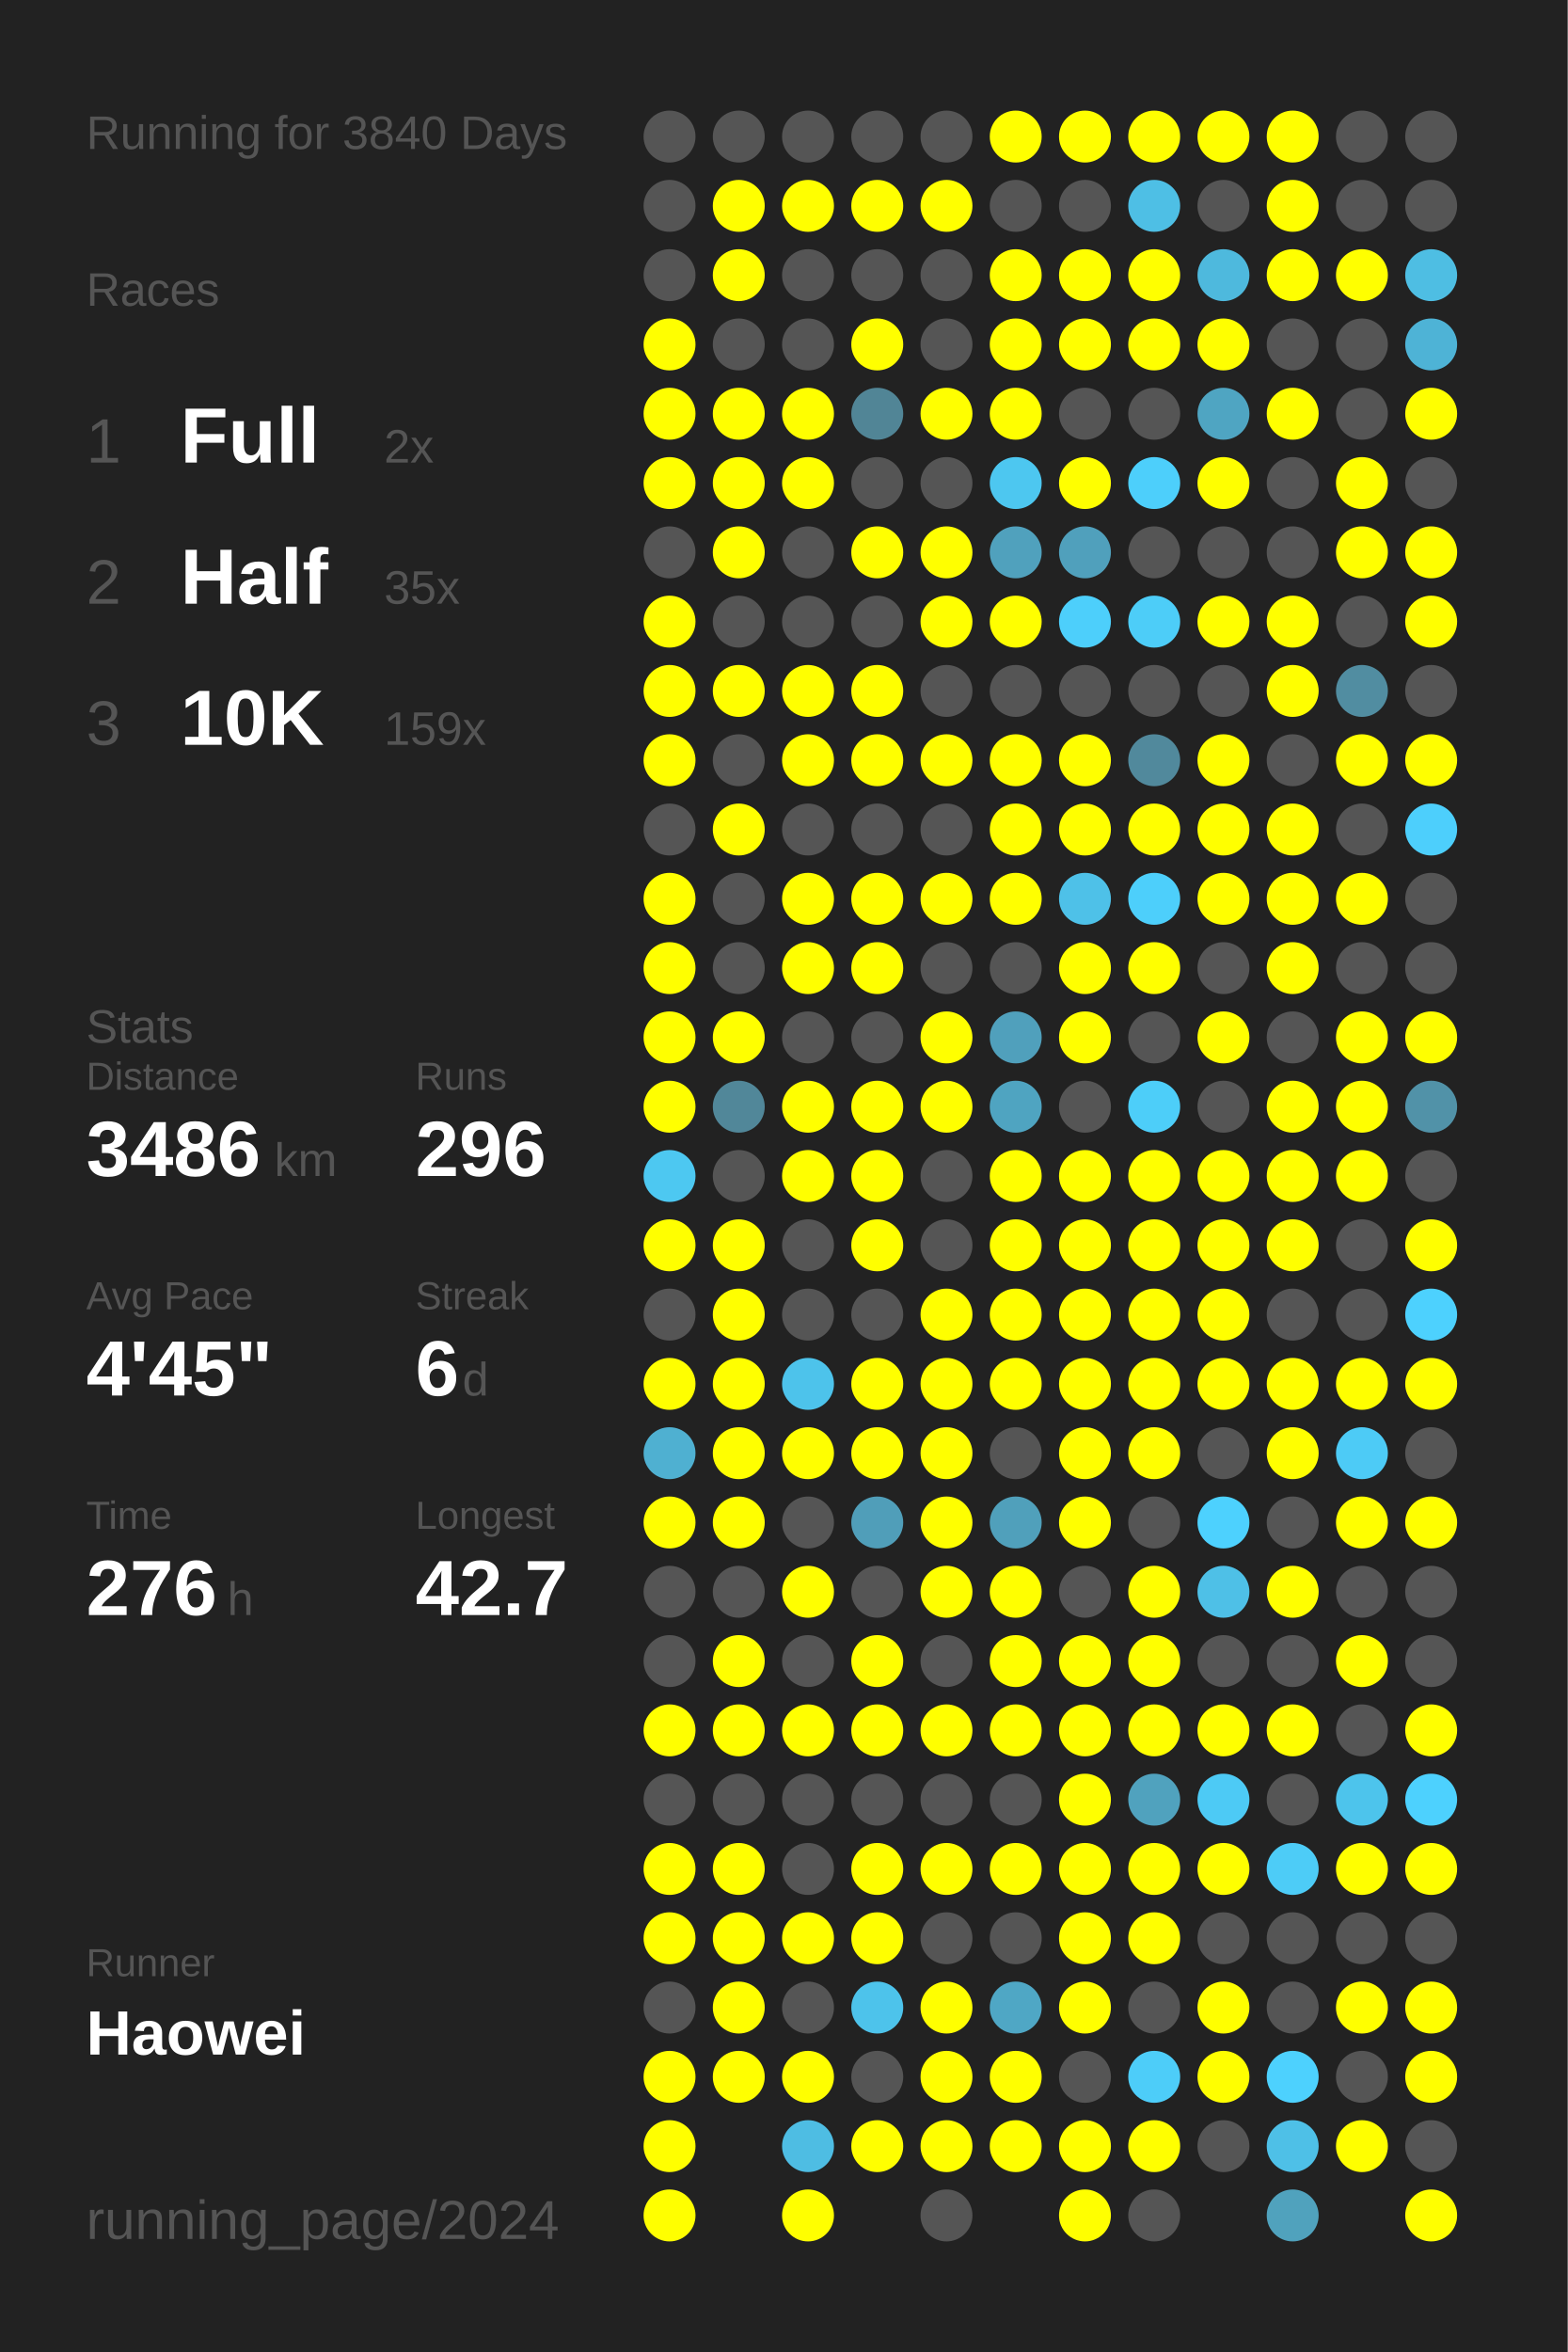
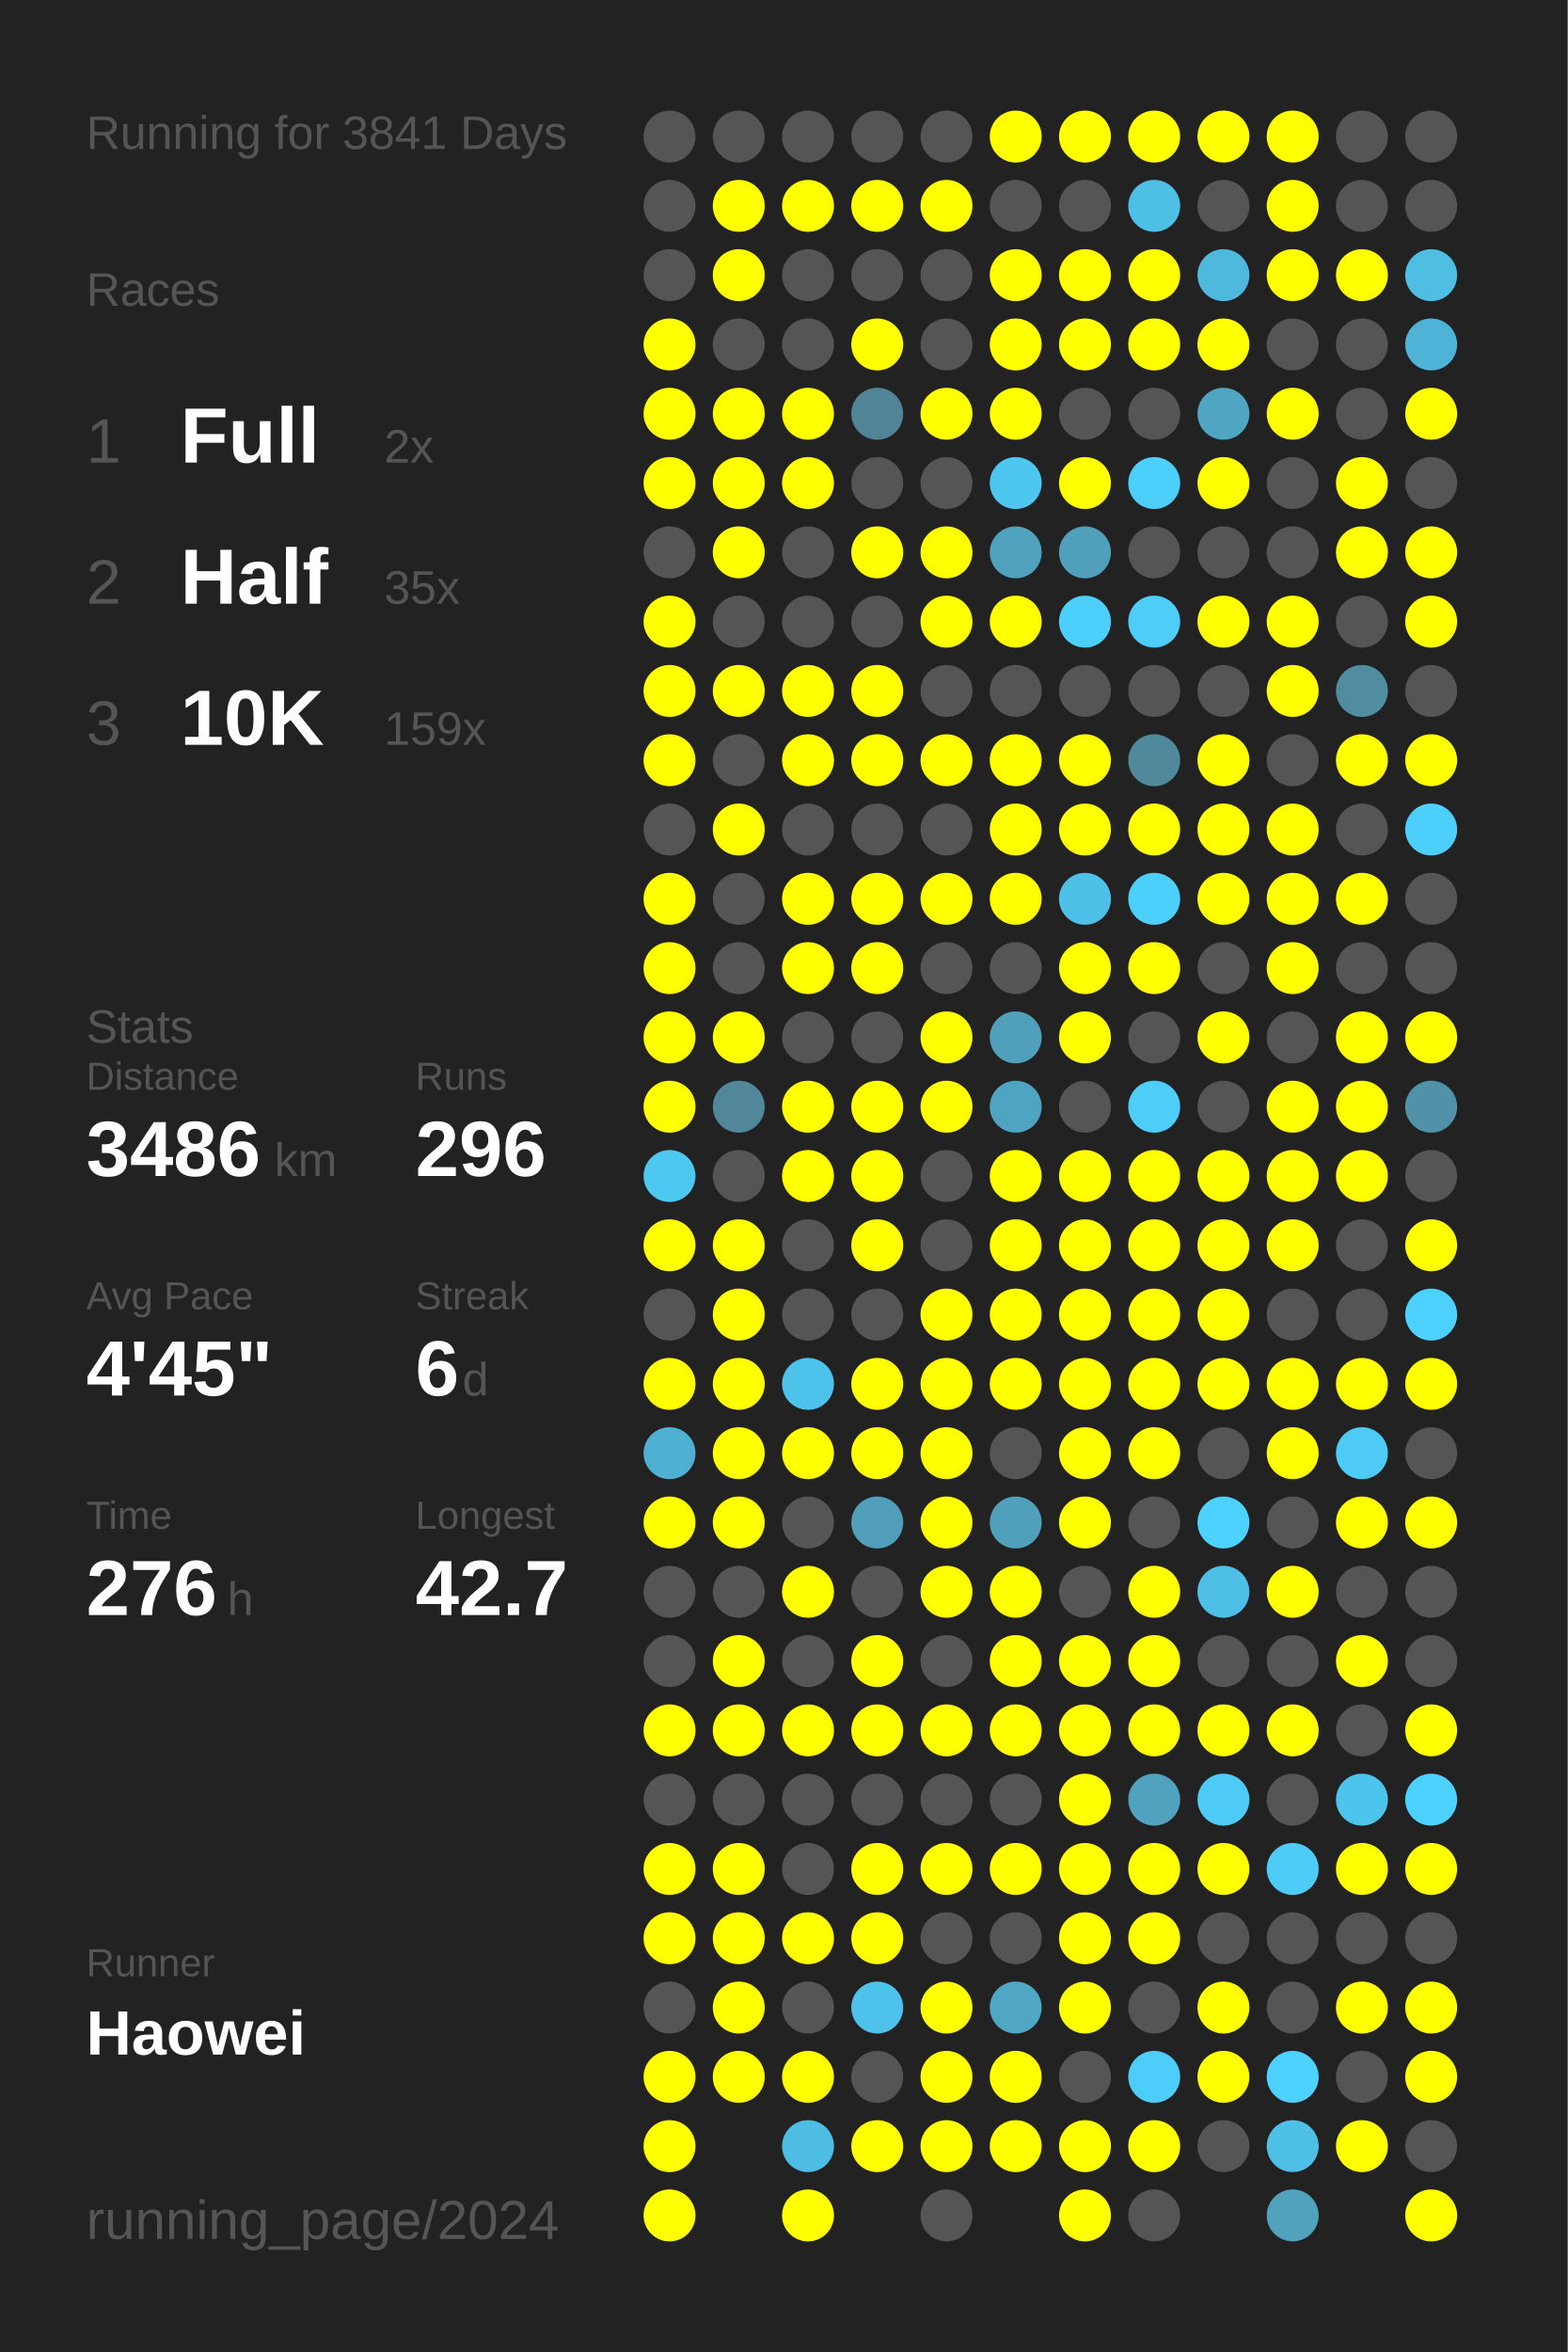
<svg xmlns="http://www.w3.org/2000/svg" baseProfile="full" height="300mm" version="1.1" viewBox="0,0,200,300" width="200mm">
  <defs />
  <rect fill="#222222" height="300" width="200" x="0" y="0" />
-   <text fill="#555555" style="font-size:6px; font-family:Arial;" x="11" y="19">Running for 3840 Days</text>
+   <text fill="#555555" style="font-size:6px; font-family:Arial;" x="11" y="19">Running for 3841 Days</text>
  <text fill="#555555" style="font-size:6px; font-family:Arial;" x="11" y="39">Races</text>
  <text fill="#555555" style="font-size:8px; font-family:Arial;" x="11" y="59">1</text>
  <text fill="#FFFFFF" style="font-size:10px; font-family:Arial; font-weight:bold;" x="23" y="59">Full</text>
  <text fill="#555555" style="font-size:6px; font-family:Arial;" x="49" y="59">2x</text>
  <text fill="#555555" style="font-size:8px; font-family:Arial;" x="11" y="77">2</text>
  <text fill="#FFFFFF" style="font-size:10px; font-family:Arial; font-weight:bold;" x="23" y="77">Half</text>
  <text fill="#555555" style="font-size:6px; font-family:Arial;" x="49" y="77">35x</text>
  <text fill="#555555" style="font-size:8px; font-family:Arial;" x="11" y="95">3</text>
  <text fill="#FFFFFF" style="font-size:10px; font-family:Arial; font-weight:bold;" x="23" y="95">10K</text>
  <text fill="#555555" style="font-size:6px; font-family:Arial;" x="49" y="95">159x</text>
  <text fill="#555555" style="font-size:6px; font-family:Arial;" x="11" y="133">Stats</text>
  <text fill="#555555" style="font-size:5px; font-family:Arial;" x="11" y="139">Distance</text>
  <text fill="#FFFFFF" style="font-size:10px; font-family:Arial; font-weight:bold;" x="11" y="150">3486</text>
  <text fill="#555555" style="font-size:6px; font-family:Arial;" x="35" y="150">km</text>
  <text fill="#555555" style="font-size:5px; font-family:Arial;" x="53" y="139">Runs</text>
  <text fill="#FFFFFF" style="font-size:10px; font-family:Arial; font-weight:bold;" x="53" y="150">296</text>
  <text fill="#555555" style="font-size:5px; font-family:Arial;" x="11" y="167">Avg Pace</text>
  <text fill="#FFFFFF" style="font-size:10px; font-family:Arial; font-weight:bold;" x="11" y="178">4'45"</text>
  <text fill="#555555" style="font-size:5px; font-family:Arial;" x="53" y="167">Streak</text>
  <text fill="#FFFFFF" style="font-size:10px; font-family:Arial; font-weight:bold;" x="53" y="178">6</text>
  <text fill="#555555" style="font-size:6px; font-family:Arial;" x="59" y="178">d</text>
  <text fill="#555555" style="font-size:5px; font-family:Arial;" x="11" y="195">Time</text>
  <text fill="#FFFFFF" style="font-size:10px; font-family:Arial; font-weight:bold;" x="11" y="206">276</text>
  <text fill="#555555" style="font-size:6px; font-family:Arial;" x="29" y="206">h</text>
  <text fill="#555555" style="font-size:5px; font-family:Arial;" x="53" y="195">Longest</text>
  <text fill="#FFFFFF" style="font-size:10px; font-family:Arial; font-weight:bold;" x="53" y="206">42.7</text>
  <text fill="#555555" style="font-size:5px; font-family:Arial;" x="11" y="252.065">Runner</text>
  <text fill="#FFFFFF" style="font-size:8px; font-family:Arial; font-weight:bold;" x="11" y="262.065">Haowei</text>
  <text fill="#555555" style="font-size:7px; font-family:Arial;" x="11" y="285.581">running_page/2024</text>
  <circle cx="85.417" cy="17.419" fill="#555555" r="3.312" />
  <circle cx="85.417" cy="26.258" fill="#555555" r="3.312" />
  <circle cx="85.417" cy="35.097" fill="#555555" r="3.312" />
  <circle cx="85.417" cy="43.935" fill="#FFFF00" r="3.312" />
  <circle cx="85.417" cy="52.774" fill="#FFFF00" r="3.312" />
  <circle cx="85.417" cy="61.613" fill="#FFFF00" r="3.312" />
  <circle cx="85.417" cy="70.452" fill="#555555" r="3.312" />
  <circle cx="85.417" cy="79.29" fill="#FFFF00" r="3.312" />
  <circle cx="85.417" cy="88.129" fill="#FFFF00" r="3.312" />
  <circle cx="85.417" cy="96.968" fill="#FFFF00" r="3.312" />
  <circle cx="85.417" cy="105.806" fill="#555555" r="3.312" />
  <circle cx="85.417" cy="114.645" fill="#FFFF00" r="3.312" />
  <circle cx="85.417" cy="123.484" fill="#FFFF00" r="3.312" />
  <circle cx="85.417" cy="132.323" fill="#FFFF00" r="3.312" />
  <circle cx="85.417" cy="141.161" fill="#FFFF00" r="3.312" />
  <circle cx="85.417" cy="150" fill="#4dc8f1" r="3.312" />
  <circle cx="85.417" cy="158.839" fill="#FFFF00" r="3.312" />
  <circle cx="85.417" cy="167.677" fill="#555555" r="3.312" />
  <circle cx="85.417" cy="176.516" fill="#FFFF00" r="3.312" />
  <circle cx="85.417" cy="185.355" fill="#4fb0d1" r="3.312" />
  <circle cx="85.417" cy="194.194" fill="#FFFF00" r="3.312" />
  <circle cx="85.417" cy="203.032" fill="#555555" r="3.312" />
  <circle cx="85.417" cy="211.871" fill="#555555" r="3.312" />
  <circle cx="85.417" cy="220.71" fill="#FFFF00" r="3.312" />
  <circle cx="85.417" cy="229.548" fill="#555555" r="3.312" />
  <circle cx="85.417" cy="238.387" fill="#FFFF00" r="3.312" />
  <circle cx="85.417" cy="247.226" fill="#FFFF00" r="3.312" />
  <circle cx="85.417" cy="256.065" fill="#555555" r="3.312" />
  <circle cx="85.417" cy="264.903" fill="#FFFF00" r="3.312" />
  <circle cx="85.417" cy="273.742" fill="#FFFF00" r="3.312" />
  <circle cx="85.417" cy="282.581" fill="#FFFF00" r="3.312" />
  <circle cx="94.25" cy="17.419" fill="#555555" r="3.312" />
  <circle cx="94.25" cy="26.258" fill="#FFFF00" r="3.312" />
  <circle cx="94.25" cy="35.097" fill="#FFFF00" r="3.312" />
  <circle cx="94.25" cy="43.935" fill="#555555" r="3.312" />
  <circle cx="94.25" cy="52.774" fill="#FFFF00" r="3.312" />
  <circle cx="94.25" cy="61.613" fill="#FFFF00" r="3.312" />
  <circle cx="94.25" cy="70.452" fill="#FFFF00" r="3.312" />
  <circle cx="94.25" cy="79.29" fill="#555555" r="3.312" />
  <circle cx="94.25" cy="88.129" fill="#FFFF00" r="3.312" />
  <circle cx="94.25" cy="96.968" fill="#555555" r="3.312" />
  <circle cx="94.25" cy="105.806" fill="#FFFF00" r="3.312" />
  <circle cx="94.25" cy="114.645" fill="#555555" r="3.312" />
  <circle cx="94.25" cy="123.484" fill="#555555" r="3.312" />
  <circle cx="94.25" cy="132.323" fill="#FFFF00" r="3.312" />
  <circle cx="94.25" cy="141.161" fill="#518799" r="3.312" />
  <circle cx="94.25" cy="150" fill="#555555" r="3.312" />
  <circle cx="94.25" cy="158.839" fill="#FFFF00" r="3.312" />
  <circle cx="94.25" cy="167.677" fill="#FFFF00" r="3.312" />
  <circle cx="94.25" cy="176.516" fill="#FFFF00" r="3.312" />
  <circle cx="94.25" cy="185.355" fill="#FFFF00" r="3.312" />
  <circle cx="94.25" cy="194.194" fill="#FFFF00" r="3.312" />
  <circle cx="94.25" cy="203.032" fill="#555555" r="3.312" />
  <circle cx="94.25" cy="211.871" fill="#FFFF00" r="3.312" />
  <circle cx="94.25" cy="220.71" fill="#FFFF00" r="3.312" />
  <circle cx="94.25" cy="229.548" fill="#555555" r="3.312" />
  <circle cx="94.25" cy="238.387" fill="#FFFF00" r="3.312" />
  <circle cx="94.25" cy="247.226" fill="#FFFF00" r="3.312" />
  <circle cx="94.25" cy="256.065" fill="#FFFF00" r="3.312" />
  <circle cx="94.25" cy="264.903" fill="#FFFF00" r="3.312" />
  <circle cx="103.083" cy="17.419" fill="#555555" r="3.312" />
  <circle cx="103.083" cy="26.258" fill="#FFFF00" r="3.312" />
  <circle cx="103.083" cy="35.097" fill="#555555" r="3.312" />
  <circle cx="103.083" cy="43.935" fill="#555555" r="3.312" />
  <circle cx="103.083" cy="52.774" fill="#FFFF00" r="3.312" />
  <circle cx="103.083" cy="61.613" fill="#FFFF00" r="3.312" />
  <circle cx="103.083" cy="70.452" fill="#555555" r="3.312" />
  <circle cx="103.083" cy="79.29" fill="#555555" r="3.312" />
  <circle cx="103.083" cy="88.129" fill="#FFFF00" r="3.312" />
  <circle cx="103.083" cy="96.968" fill="#FFFF00" r="3.312" />
  <circle cx="103.083" cy="105.806" fill="#555555" r="3.312" />
  <circle cx="103.083" cy="114.645" fill="#FFFF00" r="3.312" />
  <circle cx="103.083" cy="123.484" fill="#FFFF00" r="3.312" />
  <circle cx="103.083" cy="132.323" fill="#555555" r="3.312" />
  <circle cx="103.083" cy="141.161" fill="#FFFF00" r="3.312" />
  <circle cx="103.083" cy="150" fill="#FFFF00" r="3.312" />
  <circle cx="103.083" cy="158.839" fill="#555555" r="3.312" />
  <circle cx="103.083" cy="167.677" fill="#555555" r="3.312" />
  <circle cx="103.083" cy="176.516" fill="#4dc3eb" r="3.312" />
  <circle cx="103.083" cy="185.355" fill="#FFFF00" r="3.312" />
  <circle cx="103.083" cy="194.194" fill="#555555" r="3.312" />
  <circle cx="103.083" cy="203.032" fill="#FFFF00" r="3.312" />
  <circle cx="103.083" cy="211.871" fill="#555555" r="3.312" />
  <circle cx="103.083" cy="220.71" fill="#FFFF00" r="3.312" />
  <circle cx="103.083" cy="229.548" fill="#555555" r="3.312" />
  <circle cx="103.083" cy="238.387" fill="#555555" r="3.312" />
  <circle cx="103.083" cy="247.226" fill="#FFFF00" r="3.312" />
  <circle cx="103.083" cy="256.065" fill="#555555" r="3.312" />
  <circle cx="103.083" cy="264.903" fill="#FFFF00" r="3.312" />
  <circle cx="103.083" cy="273.742" fill="#4ebde3" r="3.312" />
  <circle cx="103.083" cy="282.581" fill="#FFFF00" r="3.312" />
  <circle cx="111.917" cy="17.419" fill="#555555" r="3.312" />
  <circle cx="111.917" cy="26.258" fill="#FFFF00" r="3.312" />
  <circle cx="111.917" cy="35.097" fill="#555555" r="3.312" />
  <circle cx="111.917" cy="43.935" fill="#FFFF00" r="3.312" />
  <circle cx="111.917" cy="52.774" fill="#518596" r="3.312" />
  <circle cx="111.917" cy="61.613" fill="#555555" r="3.312" />
  <circle cx="111.917" cy="70.452" fill="#FFFF00" r="3.312" />
  <circle cx="111.917" cy="79.29" fill="#555555" r="3.312" />
  <circle cx="111.917" cy="88.129" fill="#FFFF00" r="3.312" />
  <circle cx="111.917" cy="96.968" fill="#FFFF00" r="3.312" />
  <circle cx="111.917" cy="105.806" fill="#555555" r="3.312" />
  <circle cx="111.917" cy="114.645" fill="#FFFF00" r="3.312" />
  <circle cx="111.917" cy="123.484" fill="#FFFF00" r="3.312" />
  <circle cx="111.917" cy="132.323" fill="#555555" r="3.312" />
  <circle cx="111.917" cy="141.161" fill="#FFFF00" r="3.312" />
  <circle cx="111.917" cy="150" fill="#FFFF00" r="3.312" />
  <circle cx="111.917" cy="158.839" fill="#FFFF00" r="3.312" />
  <circle cx="111.917" cy="167.677" fill="#555555" r="3.312" />
  <circle cx="111.917" cy="176.516" fill="#FFFF00" r="3.312" />
  <circle cx="111.917" cy="185.355" fill="#FFFF00" r="3.312" />
  <circle cx="111.917" cy="194.194" fill="#509eb9" r="3.312" />
  <circle cx="111.917" cy="203.032" fill="#555555" r="3.312" />
  <circle cx="111.917" cy="211.871" fill="#FFFF00" r="3.312" />
  <circle cx="111.917" cy="220.71" fill="#FFFF00" r="3.312" />
  <circle cx="111.917" cy="229.548" fill="#555555" r="3.312" />
  <circle cx="111.917" cy="238.387" fill="#FFFF00" r="3.312" />
  <circle cx="111.917" cy="247.226" fill="#FFFF00" r="3.312" />
  <circle cx="111.917" cy="256.065" fill="#4dc3eb" r="3.312" />
  <circle cx="111.917" cy="264.903" fill="#555555" r="3.312" />
  <circle cx="111.917" cy="273.742" fill="#FFFF00" r="3.312" />
  <circle cx="120.75" cy="17.419" fill="#555555" r="3.312" />
  <circle cx="120.75" cy="26.258" fill="#FFFF00" r="3.312" />
  <circle cx="120.75" cy="35.097" fill="#555555" r="3.312" />
  <circle cx="120.75" cy="43.935" fill="#555555" r="3.312" />
  <circle cx="120.75" cy="52.774" fill="#FFFF00" r="3.312" />
  <circle cx="120.75" cy="61.613" fill="#555555" r="3.312" />
  <circle cx="120.75" cy="70.452" fill="#FFFF00" r="3.312" />
  <circle cx="120.75" cy="79.29" fill="#FFFF00" r="3.312" />
  <circle cx="120.75" cy="88.129" fill="#555555" r="3.312" />
  <circle cx="120.75" cy="96.968" fill="#FFFF00" r="3.312" />
  <circle cx="120.75" cy="105.806" fill="#555555" r="3.312" />
  <circle cx="120.75" cy="114.645" fill="#FFFF00" r="3.312" />
  <circle cx="120.75" cy="123.484" fill="#555555" r="3.312" />
  <circle cx="120.75" cy="132.323" fill="#FFFF00" r="3.312" />
  <circle cx="120.75" cy="141.161" fill="#FFFF00" r="3.312" />
  <circle cx="120.75" cy="150" fill="#555555" r="3.312" />
  <circle cx="120.75" cy="158.839" fill="#555555" r="3.312" />
  <circle cx="120.75" cy="167.677" fill="#FFFF00" r="3.312" />
  <circle cx="120.75" cy="176.516" fill="#FFFF00" r="3.312" />
  <circle cx="120.75" cy="185.355" fill="#FFFF00" r="3.312" />
  <circle cx="120.75" cy="194.194" fill="#FFFF00" r="3.312" />
  <circle cx="120.75" cy="203.032" fill="#FFFF00" r="3.312" />
  <circle cx="120.75" cy="211.871" fill="#555555" r="3.312" />
  <circle cx="120.75" cy="220.71" fill="#FFFF00" r="3.312" />
  <circle cx="120.75" cy="229.548" fill="#555555" r="3.312" />
  <circle cx="120.75" cy="238.387" fill="#FFFF00" r="3.312" />
  <circle cx="120.75" cy="247.226" fill="#555555" r="3.312" />
  <circle cx="120.75" cy="256.065" fill="#FFFF00" r="3.312" />
  <circle cx="120.75" cy="264.903" fill="#FFFF00" r="3.312" />
  <circle cx="120.75" cy="273.742" fill="#FFFF00" r="3.312" />
  <circle cx="120.75" cy="282.581" fill="#555555" r="3.312" />
  <circle cx="129.583" cy="17.419" fill="#FFFF00" r="3.312" />
  <circle cx="129.583" cy="26.258" fill="#555555" r="3.312" />
  <circle cx="129.583" cy="35.097" fill="#FFFF00" r="3.312" />
  <circle cx="129.583" cy="43.935" fill="#FFFF00" r="3.312" />
  <circle cx="129.583" cy="52.774" fill="#FFFF00" r="3.312" />
  <circle cx="129.583" cy="61.613" fill="#4dc7f0" r="3.312" />
  <circle cx="129.583" cy="70.452" fill="#50a1bd" r="3.312" />
  <circle cx="129.583" cy="79.29" fill="#FFFF00" r="3.312" />
  <circle cx="129.583" cy="88.129" fill="#555555" r="3.312" />
  <circle cx="129.583" cy="96.968" fill="#FFFF00" r="3.312" />
  <circle cx="129.583" cy="105.806" fill="#FFFF00" r="3.312" />
  <circle cx="129.583" cy="114.645" fill="#FFFF00" r="3.312" />
  <circle cx="129.583" cy="123.484" fill="#555555" r="3.312" />
  <circle cx="129.583" cy="132.323" fill="#50a0bc" r="3.312" />
  <circle cx="129.583" cy="141.161" fill="#4fa4c1" r="3.312" />
  <circle cx="129.583" cy="150" fill="#FFFF00" r="3.312" />
  <circle cx="129.583" cy="158.839" fill="#FFFF00" r="3.312" />
  <circle cx="129.583" cy="167.677" fill="#FFFF00" r="3.312" />
  <circle cx="129.583" cy="176.516" fill="#FFFF00" r="3.312" />
  <circle cx="129.583" cy="185.355" fill="#555555" r="3.312" />
  <circle cx="129.583" cy="194.194" fill="#50a0bb" r="3.312" />
  <circle cx="129.583" cy="203.032" fill="#FFFF00" r="3.312" />
  <circle cx="129.583" cy="211.871" fill="#FFFF00" r="3.312" />
  <circle cx="129.583" cy="220.71" fill="#FFFF00" r="3.312" />
  <circle cx="129.583" cy="229.548" fill="#555555" r="3.312" />
  <circle cx="129.583" cy="238.387" fill="#FFFF00" r="3.312" />
  <circle cx="129.583" cy="247.226" fill="#555555" r="3.312" />
  <circle cx="129.583" cy="256.065" fill="#4fa7c5" r="3.312" />
  <circle cx="129.583" cy="264.903" fill="#FFFF00" r="3.312" />
  <circle cx="129.583" cy="273.742" fill="#FFFF00" r="3.312" />
  <circle cx="138.417" cy="17.419" fill="#FFFF00" r="3.312" />
  <circle cx="138.417" cy="26.258" fill="#555555" r="3.312" />
  <circle cx="138.417" cy="35.097" fill="#FFFF00" r="3.312" />
  <circle cx="138.417" cy="43.935" fill="#FFFF00" r="3.312" />
  <circle cx="138.417" cy="52.774" fill="#555555" r="3.312" />
  <circle cx="138.417" cy="61.613" fill="#FFFF00" r="3.312" />
  <circle cx="138.417" cy="70.452" fill="#50a0bc" r="3.312" />
  <circle cx="138.417" cy="79.29" fill="#4dcffb" r="3.312" />
  <circle cx="138.417" cy="88.129" fill="#555555" r="3.312" />
  <circle cx="138.417" cy="96.968" fill="#FFFF00" r="3.312" />
  <circle cx="138.417" cy="105.806" fill="#FFFF00" r="3.312" />
  <circle cx="138.417" cy="114.645" fill="#4ec1e8" r="3.312" />
  <circle cx="138.417" cy="123.484" fill="#FFFF00" r="3.312" />
  <circle cx="138.417" cy="132.323" fill="#FFFF00" r="3.312" />
  <circle cx="138.417" cy="141.161" fill="#555555" r="3.312" />
  <circle cx="138.417" cy="150" fill="#FFFF00" r="3.312" />
  <circle cx="138.417" cy="158.839" fill="#FFFF00" r="3.312" />
  <circle cx="138.417" cy="167.677" fill="#FFFF00" r="3.312" />
  <circle cx="138.417" cy="176.516" fill="#FFFF00" r="3.312" />
  <circle cx="138.417" cy="185.355" fill="#FFFF00" r="3.312" />
  <circle cx="138.417" cy="194.194" fill="#FFFF00" r="3.312" />
  <circle cx="138.417" cy="203.032" fill="#555555" r="3.312" />
  <circle cx="138.417" cy="211.871" fill="#FFFF00" r="3.312" />
  <circle cx="138.417" cy="220.71" fill="#FFFF00" r="3.312" />
  <circle cx="138.417" cy="229.548" fill="#FFFF00" r="3.312" />
  <circle cx="138.417" cy="238.387" fill="#FFFF00" r="3.312" />
  <circle cx="138.417" cy="247.226" fill="#FFFF00" r="3.312" />
  <circle cx="138.417" cy="256.065" fill="#FFFF00" r="3.312" />
  <circle cx="138.417" cy="264.903" fill="#555555" r="3.312" />
  <circle cx="138.417" cy="273.742" fill="#FFFF00" r="3.312" />
  <circle cx="138.417" cy="282.581" fill="#FFFF00" r="3.312" />
  <circle cx="147.25" cy="17.419" fill="#FFFF00" r="3.312" />
  <circle cx="147.25" cy="26.258" fill="#4ebfe5" r="3.312" />
  <circle cx="147.25" cy="35.097" fill="#FFFF00" r="3.312" />
  <circle cx="147.25" cy="43.935" fill="#FFFF00" r="3.312" />
  <circle cx="147.25" cy="52.774" fill="#555555" r="3.312" />
  <circle cx="147.25" cy="61.613" fill="#4dcffb" r="3.312" />
  <circle cx="147.25" cy="70.452" fill="#555555" r="3.312" />
  <circle cx="147.25" cy="79.29" fill="#4dcdf8" r="3.312" />
  <circle cx="147.25" cy="88.129" fill="#555555" r="3.312" />
  <circle cx="147.25" cy="96.968" fill="#51899c" r="3.312" />
  <circle cx="147.25" cy="105.806" fill="#FFFF00" r="3.312" />
  <circle cx="147.25" cy="114.645" fill="#4dcffb" r="3.312" />
  <circle cx="147.25" cy="123.484" fill="#FFFF00" r="3.312" />
  <circle cx="147.25" cy="132.323" fill="#555555" r="3.312" />
  <circle cx="147.25" cy="141.161" fill="#4dcef9" r="3.312" />
  <circle cx="147.25" cy="150" fill="#FFFF00" r="3.312" />
  <circle cx="147.25" cy="158.839" fill="#FFFF00" r="3.312" />
  <circle cx="147.25" cy="167.677" fill="#FFFF00" r="3.312" />
  <circle cx="147.25" cy="176.516" fill="#FFFF00" r="3.312" />
  <circle cx="147.25" cy="185.355" fill="#FFFF00" r="3.312" />
  <circle cx="147.25" cy="194.194" fill="#555555" r="3.312" />
  <circle cx="147.25" cy="203.032" fill="#FFFF00" r="3.312" />
  <circle cx="147.25" cy="211.871" fill="#FFFF00" r="3.312" />
  <circle cx="147.25" cy="220.71" fill="#FFFF00" r="3.312" />
  <circle cx="147.25" cy="229.548" fill="#50a2be" r="3.312" />
  <circle cx="147.25" cy="238.387" fill="#FFFF00" r="3.312" />
  <circle cx="147.25" cy="247.226" fill="#FFFF00" r="3.312" />
  <circle cx="147.25" cy="256.065" fill="#555555" r="3.312" />
  <circle cx="147.25" cy="264.903" fill="#4dcdf9" r="3.312" />
  <circle cx="147.25" cy="273.742" fill="#FFFF00" r="3.312" />
  <circle cx="147.25" cy="282.581" fill="#555555" r="3.312" />
  <circle cx="156.083" cy="17.419" fill="#FFFF00" r="3.312" />
  <circle cx="156.083" cy="26.258" fill="#555555" r="3.312" />
  <circle cx="156.083" cy="35.097" fill="#4eb9dd" r="3.312" />
  <circle cx="156.083" cy="43.935" fill="#FFFF00" r="3.312" />
  <circle cx="156.083" cy="52.774" fill="#4fa5c2" r="3.312" />
  <circle cx="156.083" cy="61.613" fill="#FFFF00" r="3.312" />
  <circle cx="156.083" cy="70.452" fill="#555555" r="3.312" />
  <circle cx="156.083" cy="79.29" fill="#FFFF00" r="3.312" />
  <circle cx="156.083" cy="88.129" fill="#555555" r="3.312" />
  <circle cx="156.083" cy="96.968" fill="#FFFF00" r="3.312" />
  <circle cx="156.083" cy="105.806" fill="#FFFF00" r="3.312" />
  <circle cx="156.083" cy="114.645" fill="#FFFF00" r="3.312" />
  <circle cx="156.083" cy="123.484" fill="#555555" r="3.312" />
  <circle cx="156.083" cy="132.323" fill="#FFFF00" r="3.312" />
  <circle cx="156.083" cy="141.161" fill="#555555" r="3.312" />
  <circle cx="156.083" cy="150" fill="#FFFF00" r="3.312" />
  <circle cx="156.083" cy="158.839" fill="#FFFF00" r="3.312" />
  <circle cx="156.083" cy="167.677" fill="#FFFF00" r="3.312" />
  <circle cx="156.083" cy="176.516" fill="#FFFF00" r="3.312" />
  <circle cx="156.083" cy="185.355" fill="#555555" r="3.312" />
  <circle cx="156.083" cy="194.194" fill="#4dd1fe" r="3.312" />
  <circle cx="156.083" cy="203.032" fill="#4ec0e7" r="3.312" />
  <circle cx="156.083" cy="211.871" fill="#555555" r="3.312" />
  <circle cx="156.083" cy="220.71" fill="#FFFF00" r="3.312" />
  <circle cx="156.083" cy="229.548" fill="#4dcaf5" r="3.312" />
  <circle cx="156.083" cy="238.387" fill="#FFFF00" r="3.312" />
  <circle cx="156.083" cy="247.226" fill="#555555" r="3.312" />
  <circle cx="156.083" cy="256.065" fill="#FFFF00" r="3.312" />
  <circle cx="156.083" cy="264.903" fill="#FFFF00" r="3.312" />
  <circle cx="156.083" cy="273.742" fill="#555555" r="3.312" />
  <circle cx="164.917" cy="17.419" fill="#FFFF00" r="3.312" />
  <circle cx="164.917" cy="26.258" fill="#FFFF00" r="3.312" />
  <circle cx="164.917" cy="35.097" fill="#FFFF00" r="3.312" />
  <circle cx="164.917" cy="43.935" fill="#555555" r="3.312" />
  <circle cx="164.917" cy="52.774" fill="#FFFF00" r="3.312" />
  <circle cx="164.917" cy="61.613" fill="#555555" r="3.312" />
  <circle cx="164.917" cy="70.452" fill="#555555" r="3.312" />
  <circle cx="164.917" cy="79.29" fill="#FFFF00" r="3.312" />
  <circle cx="164.917" cy="88.129" fill="#FFFF00" r="3.312" />
  <circle cx="164.917" cy="96.968" fill="#555555" r="3.312" />
  <circle cx="164.917" cy="105.806" fill="#FFFF00" r="3.312" />
  <circle cx="164.917" cy="114.645" fill="#FFFF00" r="3.312" />
  <circle cx="164.917" cy="123.484" fill="#FFFF00" r="3.312" />
  <circle cx="164.917" cy="132.323" fill="#555555" r="3.312" />
  <circle cx="164.917" cy="141.161" fill="#FFFF00" r="3.312" />
  <circle cx="164.917" cy="150" fill="#FFFF00" r="3.312" />
  <circle cx="164.917" cy="158.839" fill="#FFFF00" r="3.312" />
  <circle cx="164.917" cy="167.677" fill="#555555" r="3.312" />
  <circle cx="164.917" cy="176.516" fill="#FFFF00" r="3.312" />
  <circle cx="164.917" cy="185.355" fill="#FFFF00" r="3.312" />
  <circle cx="164.917" cy="194.194" fill="#555555" r="3.312" />
  <circle cx="164.917" cy="203.032" fill="#FFFF00" r="3.312" />
  <circle cx="164.917" cy="211.871" fill="#555555" r="3.312" />
  <circle cx="164.917" cy="220.71" fill="#FFFF00" r="3.312" />
  <circle cx="164.917" cy="229.548" fill="#555555" r="3.312" />
  <circle cx="164.917" cy="238.387" fill="#4dccf7" r="3.312" />
  <circle cx="164.917" cy="247.226" fill="#555555" r="3.312" />
  <circle cx="164.917" cy="256.065" fill="#555555" r="3.312" />
  <circle cx="164.917" cy="264.903" fill="#4dd1fe" r="3.312" />
  <circle cx="164.917" cy="273.742" fill="#4ec0e7" r="3.312" />
  <circle cx="164.917" cy="282.581" fill="#50a2bd" r="3.312" />
  <circle cx="173.75" cy="17.419" fill="#555555" r="3.312" />
  <circle cx="173.75" cy="26.258" fill="#555555" r="3.312" />
  <circle cx="173.75" cy="35.097" fill="#FFFF00" r="3.312" />
  <circle cx="173.75" cy="43.935" fill="#555555" r="3.312" />
  <circle cx="173.75" cy="52.774" fill="#555555" r="3.312" />
  <circle cx="173.75" cy="61.613" fill="#FFFF00" r="3.312" />
  <circle cx="173.75" cy="70.452" fill="#FFFF00" r="3.312" />
  <circle cx="173.75" cy="79.29" fill="#555555" r="3.312" />
  <circle cx="173.75" cy="88.129" fill="#518da1" r="3.312" />
  <circle cx="173.75" cy="96.968" fill="#FFFF00" r="3.312" />
  <circle cx="173.75" cy="105.806" fill="#555555" r="3.312" />
  <circle cx="173.75" cy="114.645" fill="#FFFF00" r="3.312" />
  <circle cx="173.75" cy="123.484" fill="#555555" r="3.312" />
  <circle cx="173.75" cy="132.323" fill="#FFFF00" r="3.312" />
  <circle cx="173.75" cy="141.161" fill="#FFFF00" r="3.312" />
  <circle cx="173.75" cy="150" fill="#FFFF00" r="3.312" />
  <circle cx="173.75" cy="158.839" fill="#555555" r="3.312" />
  <circle cx="173.75" cy="167.677" fill="#555555" r="3.312" />
  <circle cx="173.75" cy="176.516" fill="#FFFF00" r="3.312" />
  <circle cx="173.75" cy="185.355" fill="#4dcbf6" r="3.312" />
  <circle cx="173.75" cy="194.194" fill="#FFFF00" r="3.312" />
  <circle cx="173.75" cy="203.032" fill="#555555" r="3.312" />
  <circle cx="173.75" cy="211.871" fill="#FFFF00" r="3.312" />
  <circle cx="173.75" cy="220.71" fill="#555555" r="3.312" />
  <circle cx="173.75" cy="229.548" fill="#4dc4ec" r="3.312" />
  <circle cx="173.75" cy="238.387" fill="#FFFF00" r="3.312" />
  <circle cx="173.75" cy="247.226" fill="#555555" r="3.312" />
  <circle cx="173.75" cy="256.065" fill="#FFFF00" r="3.312" />
  <circle cx="173.75" cy="264.903" fill="#555555" r="3.312" />
  <circle cx="173.75" cy="273.742" fill="#FFFF00" r="3.312" />
  <circle cx="182.583" cy="17.419" fill="#555555" r="3.312" />
  <circle cx="182.583" cy="26.258" fill="#555555" r="3.312" />
  <circle cx="182.583" cy="35.097" fill="#4ebee3" r="3.312" />
  <circle cx="182.583" cy="43.935" fill="#4eb3d6" r="3.312" />
  <circle cx="182.583" cy="52.774" fill="#FFFF00" r="3.312" />
  <circle cx="182.583" cy="61.613" fill="#555555" r="3.312" />
  <circle cx="182.583" cy="70.452" fill="#FFFF00" r="3.312" />
  <circle cx="182.583" cy="79.29" fill="#FFFF00" r="3.312" />
  <circle cx="182.583" cy="88.129" fill="#555555" r="3.312" />
  <circle cx="182.583" cy="96.968" fill="#FFFF00" r="3.312" />
  <circle cx="182.583" cy="105.806" fill="#4dcffc" r="3.312" />
  <circle cx="182.583" cy="114.645" fill="#555555" r="3.312" />
  <circle cx="182.583" cy="123.484" fill="#555555" r="3.312" />
  <circle cx="182.583" cy="132.323" fill="#FFFF00" r="3.312" />
  <circle cx="182.583" cy="141.161" fill="#5192a8" r="3.312" />
  <circle cx="182.583" cy="150" fill="#555555" r="3.312" />
  <circle cx="182.583" cy="158.839" fill="#FFFF00" r="3.312" />
  <circle cx="182.583" cy="167.677" fill="#4dd1fe" r="3.312" />
  <circle cx="182.583" cy="176.516" fill="#FFFF00" r="3.312" />
  <circle cx="182.583" cy="185.355" fill="#555555" r="3.312" />
  <circle cx="182.583" cy="194.194" fill="#FFFF00" r="3.312" />
  <circle cx="182.583" cy="203.032" fill="#555555" r="3.312" />
  <circle cx="182.583" cy="211.871" fill="#555555" r="3.312" />
  <circle cx="182.583" cy="220.71" fill="#FFFF00" r="3.312" />
  <circle cx="182.583" cy="229.548" fill="#4dd1fe" r="3.312" />
  <circle cx="182.583" cy="238.387" fill="#FFFF00" r="3.312" />
  <circle cx="182.583" cy="247.226" fill="#555555" r="3.312" />
  <circle cx="182.583" cy="256.065" fill="#FFFF00" r="3.312" />
  <circle cx="182.583" cy="264.903" fill="#FFFF00" r="3.312" />
  <circle cx="182.583" cy="273.742" fill="#555555" r="3.312" />
  <circle cx="182.583" cy="282.581" fill="#FFFF00" r="3.312" />
</svg>
